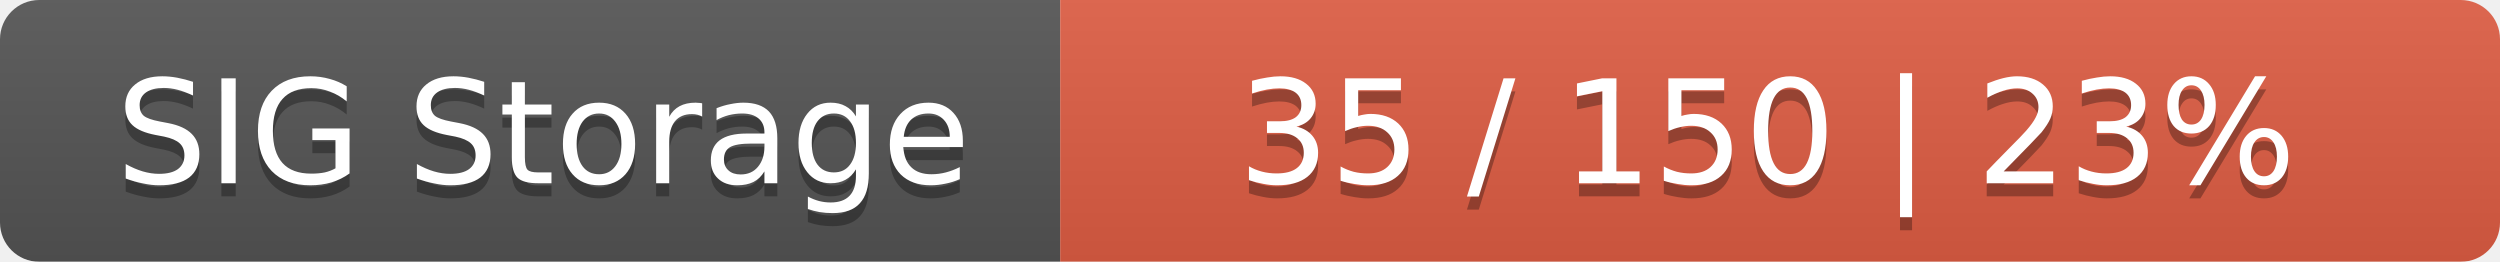
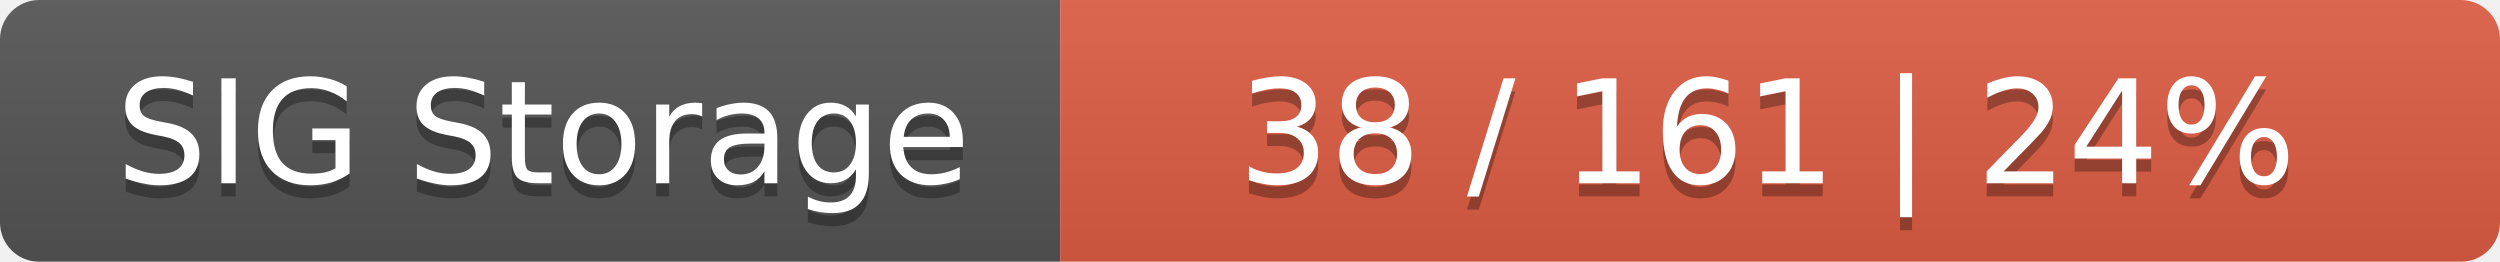
<svg xmlns="http://www.w3.org/2000/svg" width="191" height="20">
  <linearGradient id="smooth" x2="0" y2="100%">
    <stop offset="0" stop-color="#bbb" stop-opacity=".1" />
    <stop offset="1" stop-opacity=".1" />
  </linearGradient>
  <mask id="round">
    <rect width="191" height="20" rx="3" fill="#fff" />
  </mask>
  <g mask="url(#round)">
    <rect width="81" height="20" fill="#555" />
    <rect x="81" width="110" height="20" fill="#e05d44" />
    <rect width="191" height="20" fill="url(#smooth)" />
  </g>
  <g fill="#fff" text-anchor="middle" font-family="DejaVu Sans,Verdana,Geneva,sans-serif" font-size="11">
    <text x="41.5" y="15" fill="#010101" fill-opacity=".3">SIG Storage</text>
    <text x="41.5" y="14">SIG Storage</text>
-     <text x="135" y="15" fill="#010101" fill-opacity=".3">35 / 150    |    23%</text>
-     <text x="135" y="14">35 / 150    |    23%</text>
+     <text x="135" y="15" fill="#010101" fill-opacity=".3">38 / 161    |    24%</text>
+     <text x="135" y="14">38 / 161    |    24%</text>
  </g>
</svg>
